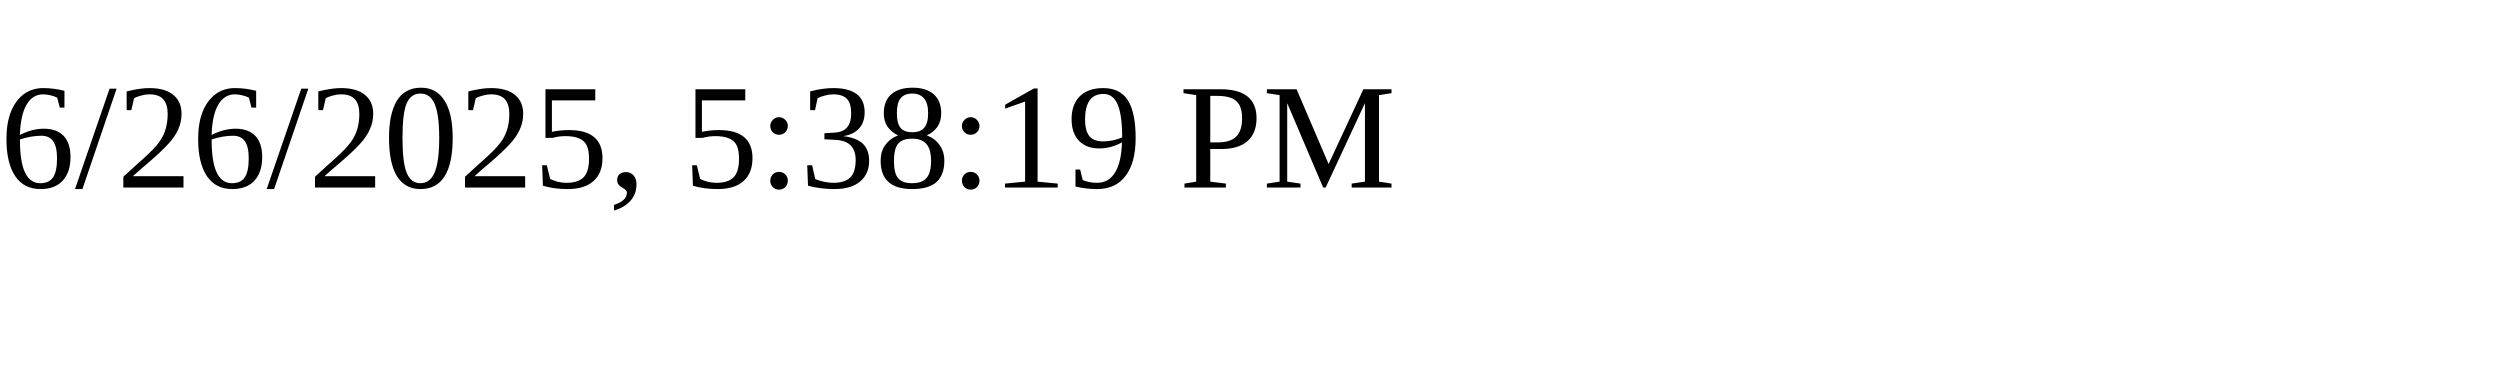
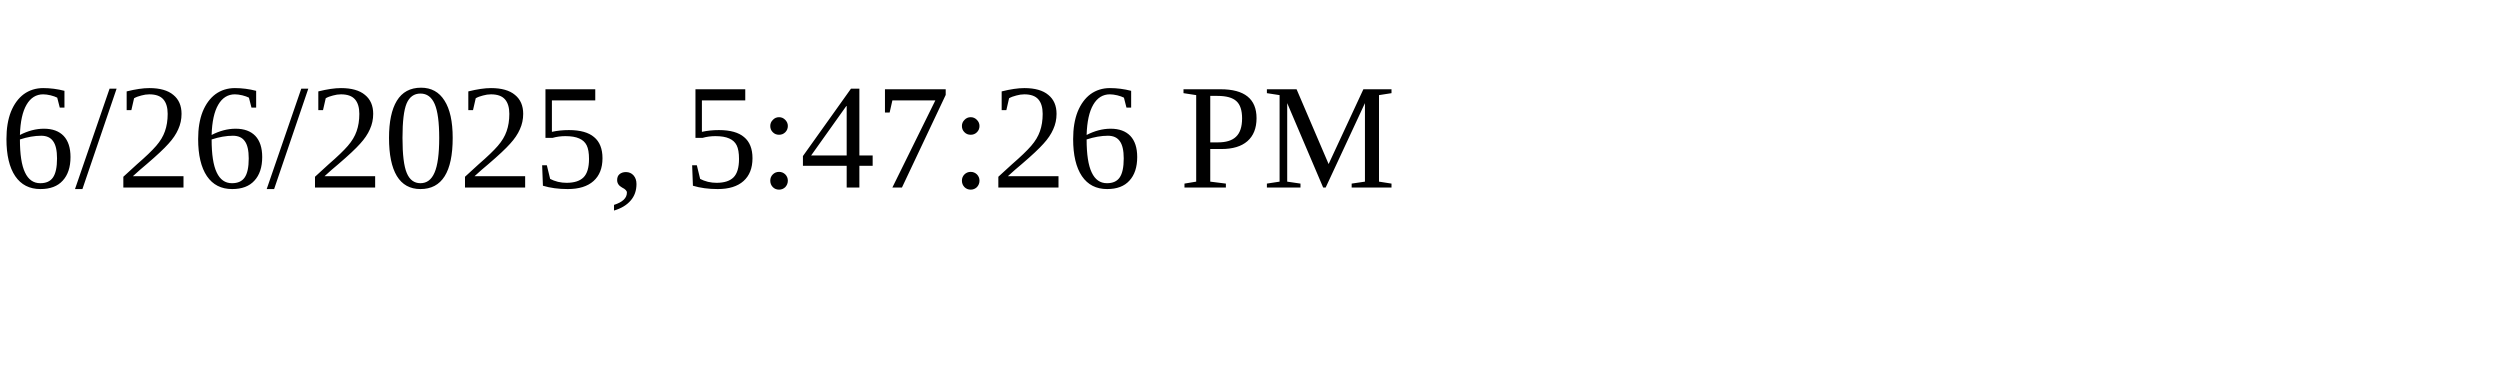
<svg xmlns="http://www.w3.org/2000/svg" height="30" width="200">
-   <text x="0" y="15">6/26/2025, 5:38:19 PM</text>
+   <text x="0" y="15">6/26/2025, 5:47:26 PM</text>
</svg>
